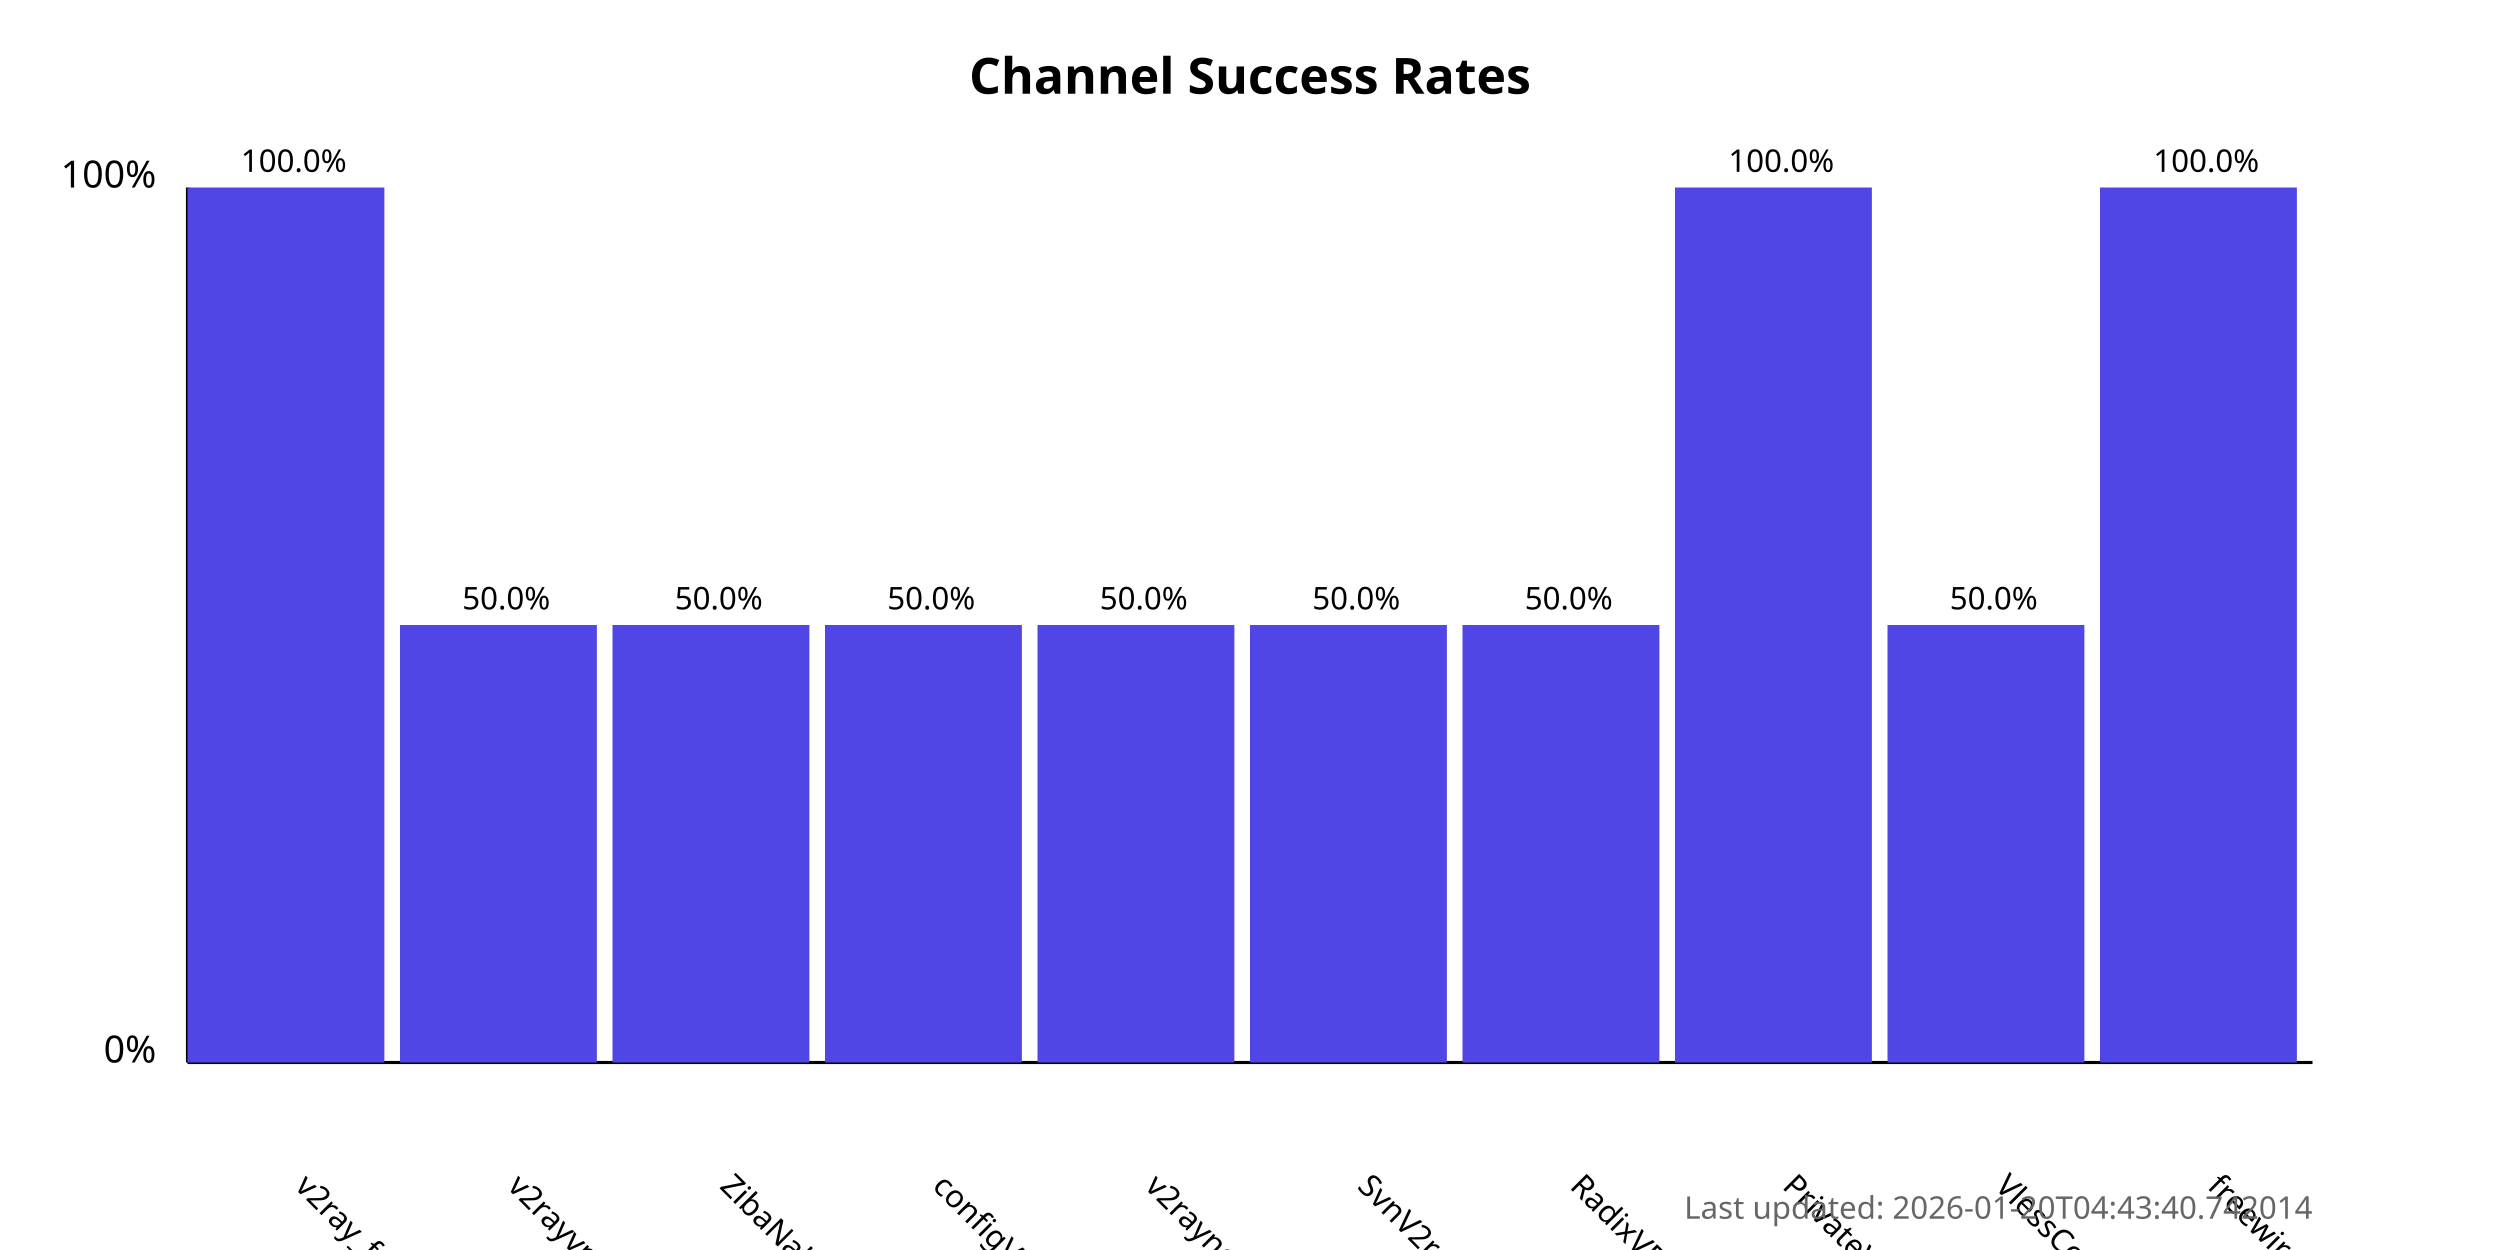
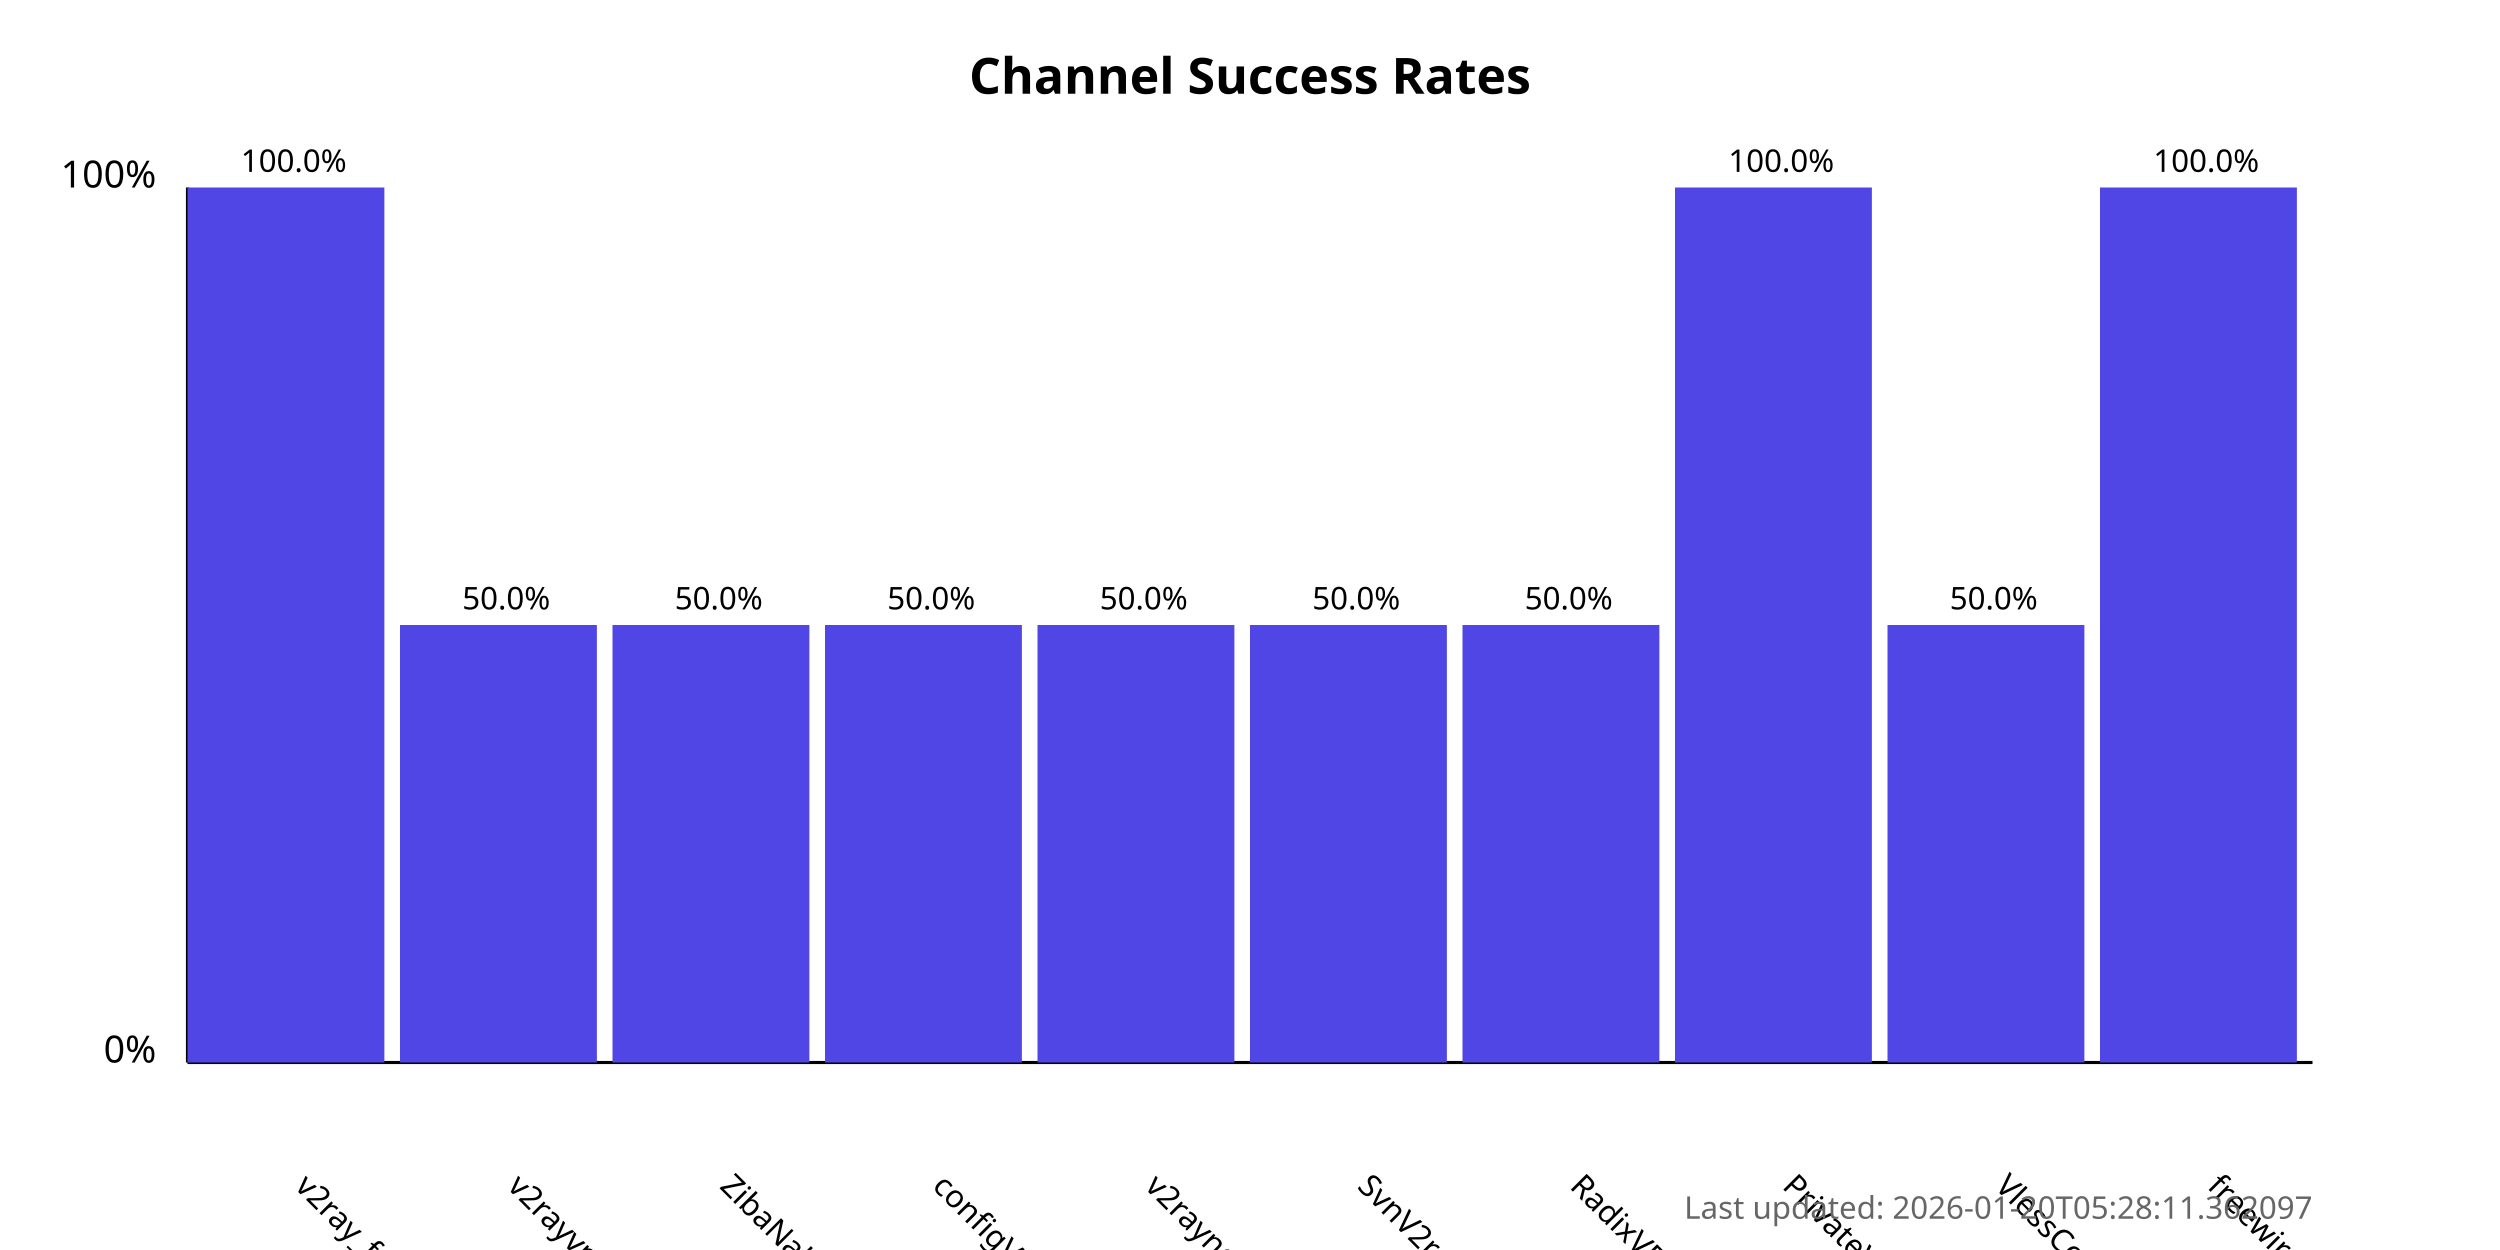
<svg xmlns="http://www.w3.org/2000/svg" width="800" height="400">
  <style>
            .chart-title { font: bold 16px sans-serif; }
            .axis-label { font: 12px sans-serif; }
            .tick-label { font: 10px sans-serif; }
            .bar { fill: #4f46e5; }
            .bar:hover { fill: #6366f1; }
            .timestamp { font: 10px sans-serif; fill: #666; }
        </style>
  <text x="400.0" y="30" text-anchor="middle" class="chart-title">
            Channel Success Rates
        </text>
  <line x1="60" y1="340" x2="60" y2="60" stroke="black" stroke-width="1" />
  <line x1="60" y1="340" x2="740" y2="340" stroke="black" stroke-width="1" />
  <text x="50" y="340" text-anchor="end" class="axis-label">0%</text>
  <text x="50" y="60" text-anchor="end" class="axis-label">100%</text>
  <g>
    <rect x="60" y="60.0" width="63.0" height="280.0" class="bar" />
    <text x="94.0" y="380" transform="rotate(45, 94.0, 380)" text-anchor="start" class="tick-label">
                v2ray_free_conf
            </text>
    <text x="94.0" y="55.0" text-anchor="middle" class="tick-label">
                100.0%
            </text>
  </g>
  <g>
    <rect x="128.0" y="200.0" width="63.0" height="140.0" class="bar" />
    <text x="162.0" y="380" transform="rotate(45, 162.0, 380)" text-anchor="start" class="tick-label">
                v2rayvpno
            </text>
    <text x="162.0" y="195.0" text-anchor="middle" class="tick-label">
                50.0%
            </text>
  </g>
  <g>
    <rect x="196.0" y="200.0" width="63.0" height="140.0" class="bar" />
    <text x="230.0" y="380" transform="rotate(45, 230.0, 380)" text-anchor="start" class="tick-label">
                ZibaNabz
            </text>
    <text x="230.0" y="195.0" text-anchor="middle" class="tick-label">
                50.0%
            </text>
  </g>
  <g>
    <rect x="264.0" y="200.0" width="63.0" height="140.0" class="bar" />
    <text x="298.0" y="380" transform="rotate(45, 298.0, 380)" text-anchor="start" class="tick-label">
                configV2rayForFree
            </text>
    <text x="298.0" y="195.0" text-anchor="middle" class="tick-label">
                50.0%
            </text>
  </g>
  <g>
    <rect x="332.0" y="200.0" width="63.0" height="140.0" class="bar" />
    <text x="366.0" y="380" transform="rotate(45, 366.0, 380)" text-anchor="start" class="tick-label">
                v2rayngvpn
            </text>
    <text x="366.0" y="195.0" text-anchor="middle" class="tick-label">
                50.0%
            </text>
  </g>
  <g>
    <rect x="400.0" y="200.0" width="63.0" height="140.0" class="bar" />
    <text x="434.0" y="380" transform="rotate(45, 434.0, 380)" text-anchor="start" class="tick-label">
                SvnV2ray
            </text>
    <text x="434.0" y="195.0" text-anchor="middle" class="tick-label">
                50.0%
            </text>
  </g>
  <g>
    <rect x="468.0" y="200.0" width="63.0" height="140.0" class="bar" />
    <text x="502.0" y="380" transform="rotate(45, 502.0, 380)" text-anchor="start" class="tick-label">
                RadixVPN
            </text>
    <text x="502.0" y="195.0" text-anchor="middle" class="tick-label">
                50.0%
            </text>
  </g>
  <g>
    <rect x="536.0" y="60.0" width="63.0" height="280.0" class="bar" />
    <text x="570.0" y="380" transform="rotate(45, 570.0, 380)" text-anchor="start" class="tick-label">
                PrivateVPNs
            </text>
    <text x="570.0" y="55.0" text-anchor="middle" class="tick-label">
                100.0%
            </text>
  </g>
  <g>
    <rect x="604.0" y="200.0" width="63.0" height="140.0" class="bar" />
    <text x="638.0" y="380" transform="rotate(45, 638.0, 380)" text-anchor="start" class="tick-label">
                VlessConfig
            </text>
    <text x="638.0" y="195.0" text-anchor="middle" class="tick-label">
                50.0%
            </text>
  </g>
  <g>
    <rect x="672.0" y="60.0" width="63.0" height="280.0" class="bar" />
    <text x="706.0" y="380" transform="rotate(45, 706.0, 380)" text-anchor="start" class="tick-label">
                freewireguard
            </text>
    <text x="706.0" y="55.0" text-anchor="middle" class="tick-label">
                100.0%
            </text>
  </g>
  <text x="740" y="390" text-anchor="end" class="timestamp">
-             Last updated: 2026-01-20T04:43:40.742014
+             Last updated: 2026-01-20T05:28:11.362097
        </text>
</svg>
